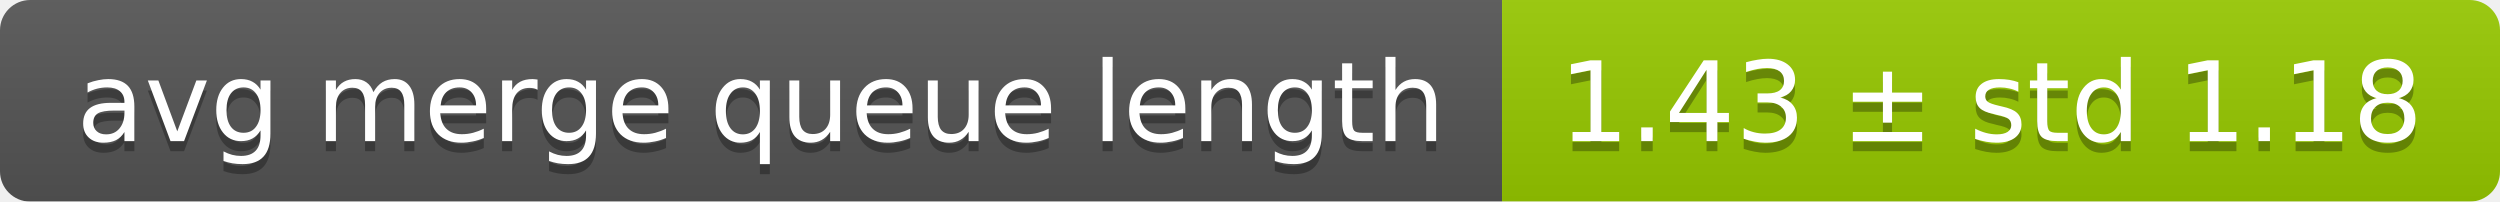
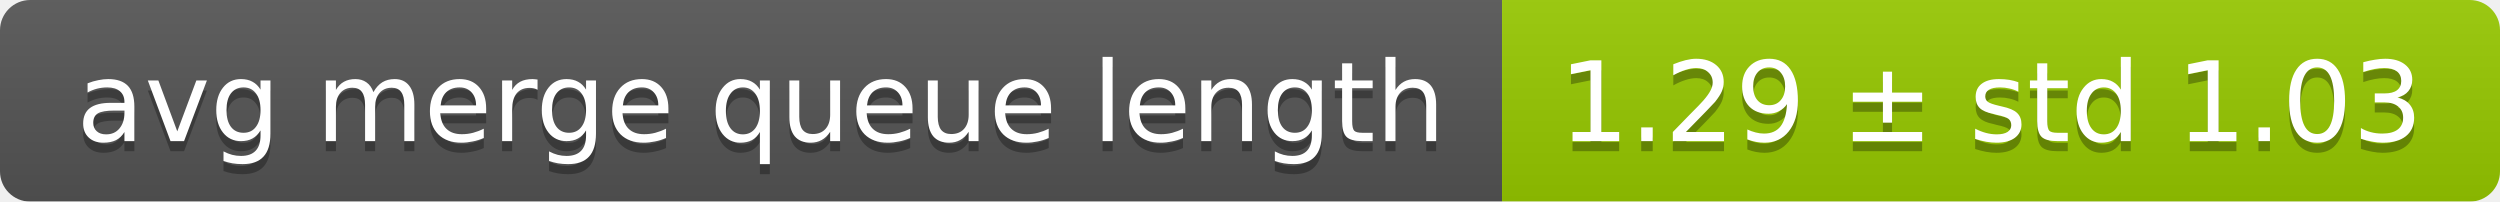
<svg xmlns="http://www.w3.org/2000/svg" width="248" height="20">
  <linearGradient id="smooth" x2="0" y2="100%">
    <stop offset="0" stop-color="#bbb" stop-opacity=".1" />
    <stop offset="1" stop-opacity=".1" />
  </linearGradient>
  <mask id="round">
    <rect width="248" height="20" rx="3" fill="#fff" />
  </mask>
  <g mask="url(#round)">
    <rect width="149" height="20" fill="#555" />
    <rect x="149" width="99" height="20" fill="#97ca00" />
    <rect width="248" height="20" fill="url(#smooth)" />
  </g>
  <g fill="#fff" text-anchor="middle" font-family="DejaVu Sans,Verdana,Geneva,sans-serif" font-size="11">
    <text x="75.5" y="15" fill="#010101" fill-opacity=".3">avg merge queue length</text>
    <text x="75.5" y="14">avg merge queue length</text>
-     <text x="197.5" y="15" fill="#010101" fill-opacity=".3">1.43 ± std 1.18</text>
-     <text x="197.5" y="14">1.43 ± std 1.18</text>
+     <text x="197.5" y="15" fill="#010101" fill-opacity=".3">1.29 ± std 1.03</text>
+     <text x="197.5" y="14">1.29 ± std 1.03</text>
  </g>
</svg>
